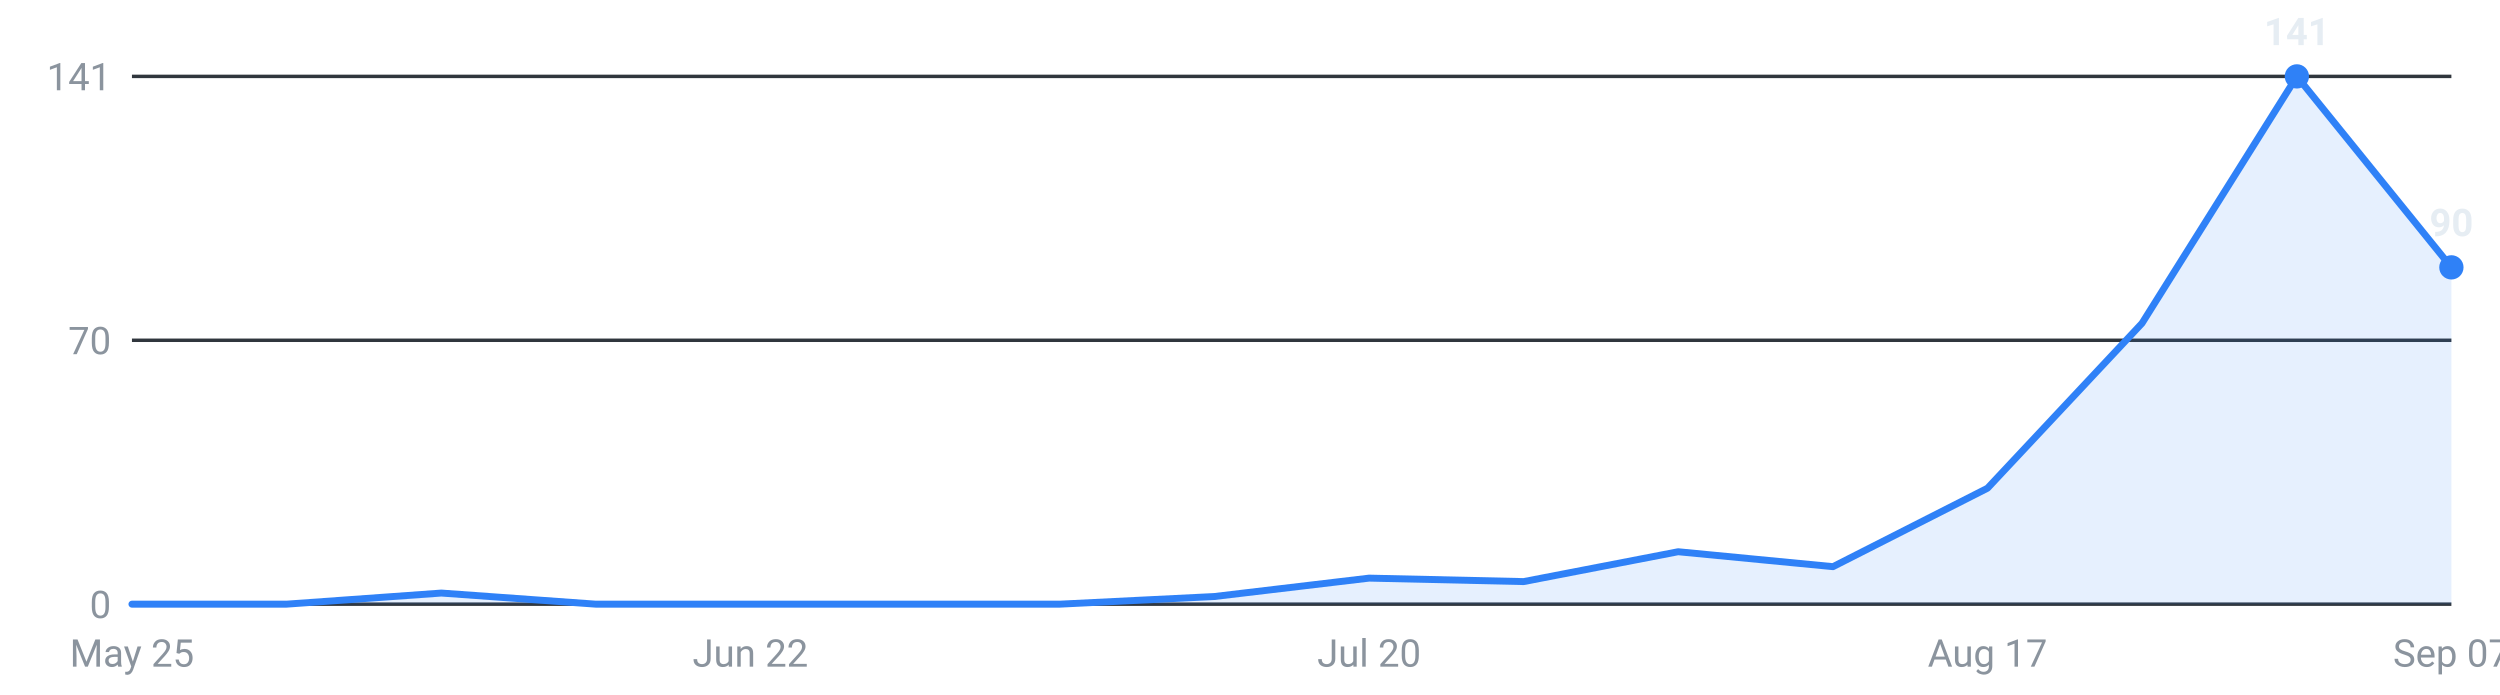
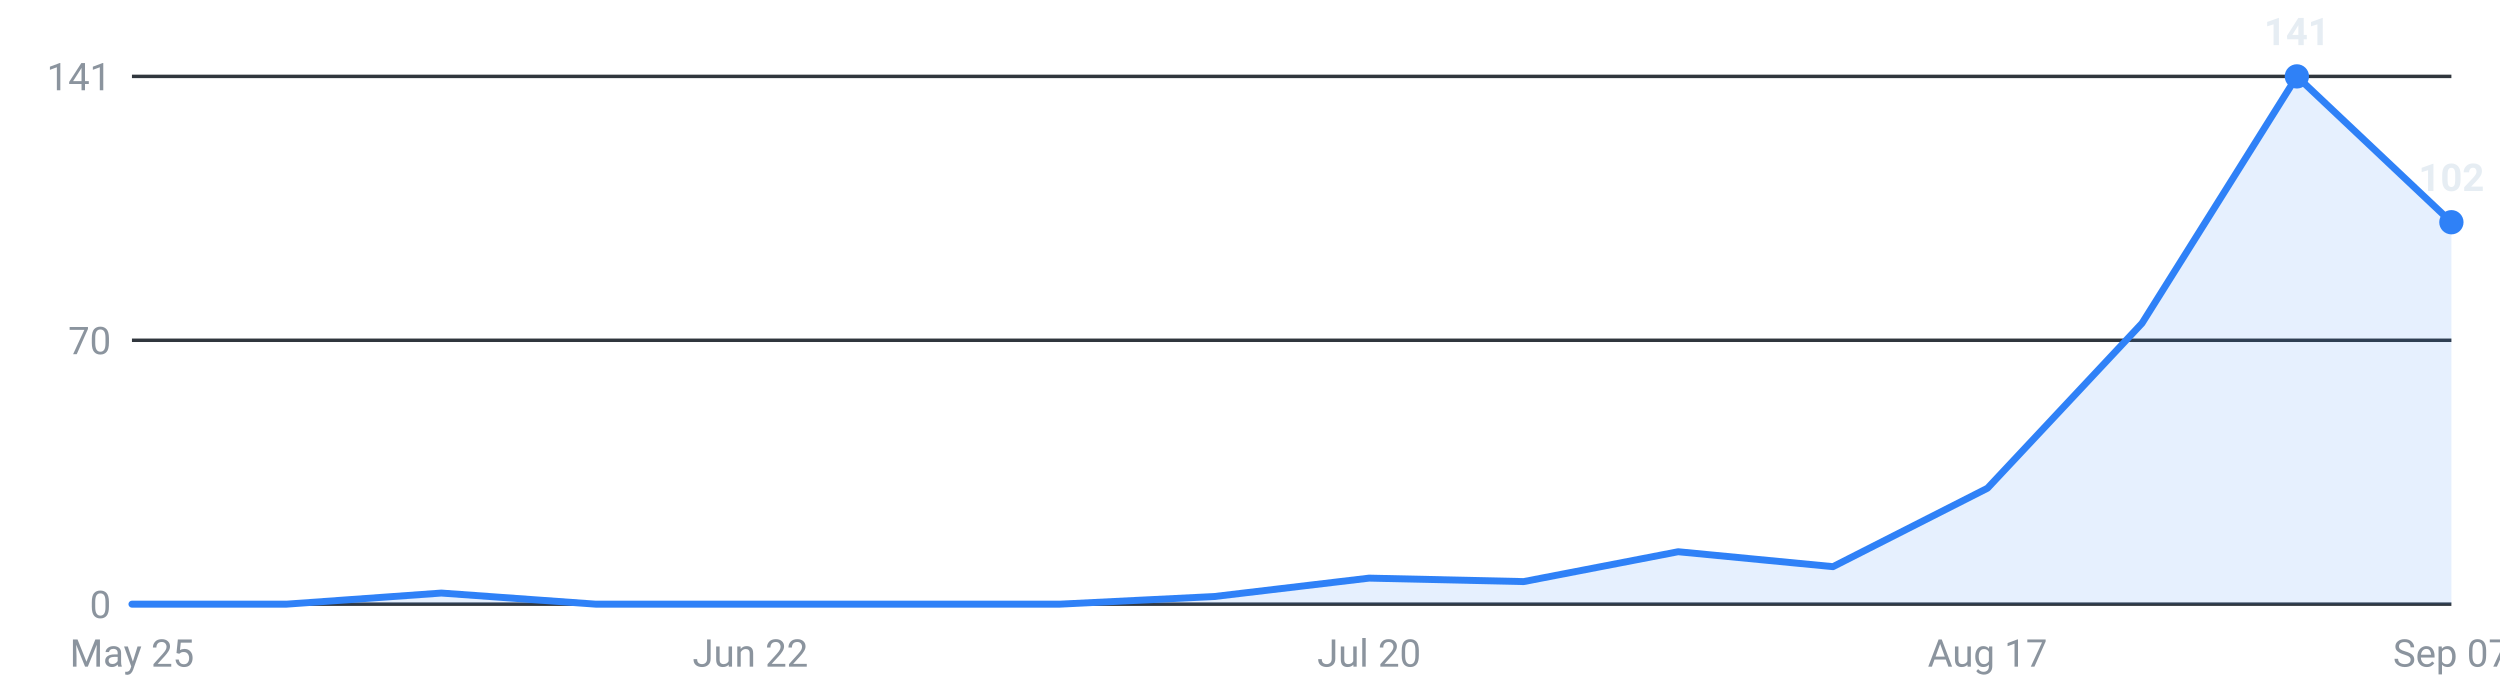
<svg xmlns="http://www.w3.org/2000/svg" viewBox="0 0 720 200" width="720" height="200" role="img" aria-label="Internships posted per week, last 16 weeks">
  <g font-family="-apple-system,Segoe UI,Roboto,sans-serif" font-size="11">
    <line x1="38" y1="174.0" x2="706" y2="174.0" stroke="#30363d" stroke-width="1" />
    <text x="32" y="178.0" text-anchor="end" fill="#8b949e">0</text>
    <line x1="38" y1="98.0" x2="706" y2="98.0" stroke="#30363d" stroke-width="1" />
    <text x="32" y="102.0" text-anchor="end" fill="#8b949e">70</text>
    <line x1="38" y1="22.0" x2="706" y2="22.0" stroke="#30363d" stroke-width="1" />
    <text x="32" y="26.0" text-anchor="end" fill="#8b949e">141</text>
-     <path d="M38.0,174 L38.0,174.0 L82.5,174.0 L127.1,170.8 L171.6,174.0 L216.1,174.0 L260.7,174.0 L305.2,174.0 L349.7,171.8 L394.3,166.5 L438.8,167.5 L483.3,158.9 L527.9,163.2 L572.4,140.6 L616.9,93.1 L661.5,22.0 L706.0,77.0 L706.0,174 Z" fill="#2f81f7" fill-opacity="0.12" />
-     <polyline points="38.0,174.0 82.5,174.0 127.1,170.8 171.6,174.0 216.1,174.0 260.7,174.0 305.2,174.0 349.7,171.8 394.3,166.5 438.8,167.5 483.3,158.9 527.9,163.2 572.4,140.6 616.9,93.1 661.5,22.0 706.0,77.0" fill="none" stroke="#2f81f7" stroke-width="2" stroke-linejoin="round" stroke-linecap="round" />
+     <path d="M38.0,174 L38.0,174.0 L82.5,174.0 L127.1,170.8 L171.6,174.0 L216.1,174.0 L260.7,174.0 L305.2,174.0 L349.7,171.8 L394.3,166.5 L438.8,167.5 L483.3,158.9 L527.9,163.2 L572.4,140.6 L616.9,93.1 L661.5,22.0 L706.0,64.0 L706.0,174 Z" fill="#2f81f7" fill-opacity="0.12" />
+     <polyline points="38.0,174.0 82.5,174.0 127.1,170.8 171.6,174.0 216.1,174.0 260.7,174.0 305.2,174.0 349.7,171.8 394.3,166.5 438.8,167.5 483.3,158.9 527.9,163.2 572.4,140.6 616.9,93.1 661.5,22.0 706.0,64.0" fill="none" stroke="#2f81f7" stroke-width="2" stroke-linejoin="round" stroke-linecap="round" />
    <circle cx="661.5" cy="22.0" r="3.5" fill="#2f81f7" />
    <text x="661.5" y="13.0" text-anchor="middle" fill="#e6edf3" font-weight="600">141</text>
-     <circle cx="706.0" cy="77.0" r="3.5" fill="#2f81f7" />
-     <text x="706.0" y="68.0" text-anchor="middle" fill="#e6edf3" font-weight="600">90</text>
+     <circle cx="706.0" cy="64.0" r="3.5" fill="#2f81f7" />
+     <text x="706.0" y="55.0" text-anchor="middle" fill="#e6edf3" font-weight="600">102</text>
    <text x="38.0" y="192" text-anchor="middle" fill="#8b949e">May 25</text>
    <text x="216.1" y="192" text-anchor="middle" fill="#8b949e">Jun 22</text>
    <text x="394.3" y="192" text-anchor="middle" fill="#8b949e">Jul 20</text>
    <text x="572.4" y="192" text-anchor="middle" fill="#8b949e">Aug 17</text>
    <text x="706.0" y="192" text-anchor="middle" fill="#8b949e">Sep 07</text>
  </g>
</svg>
